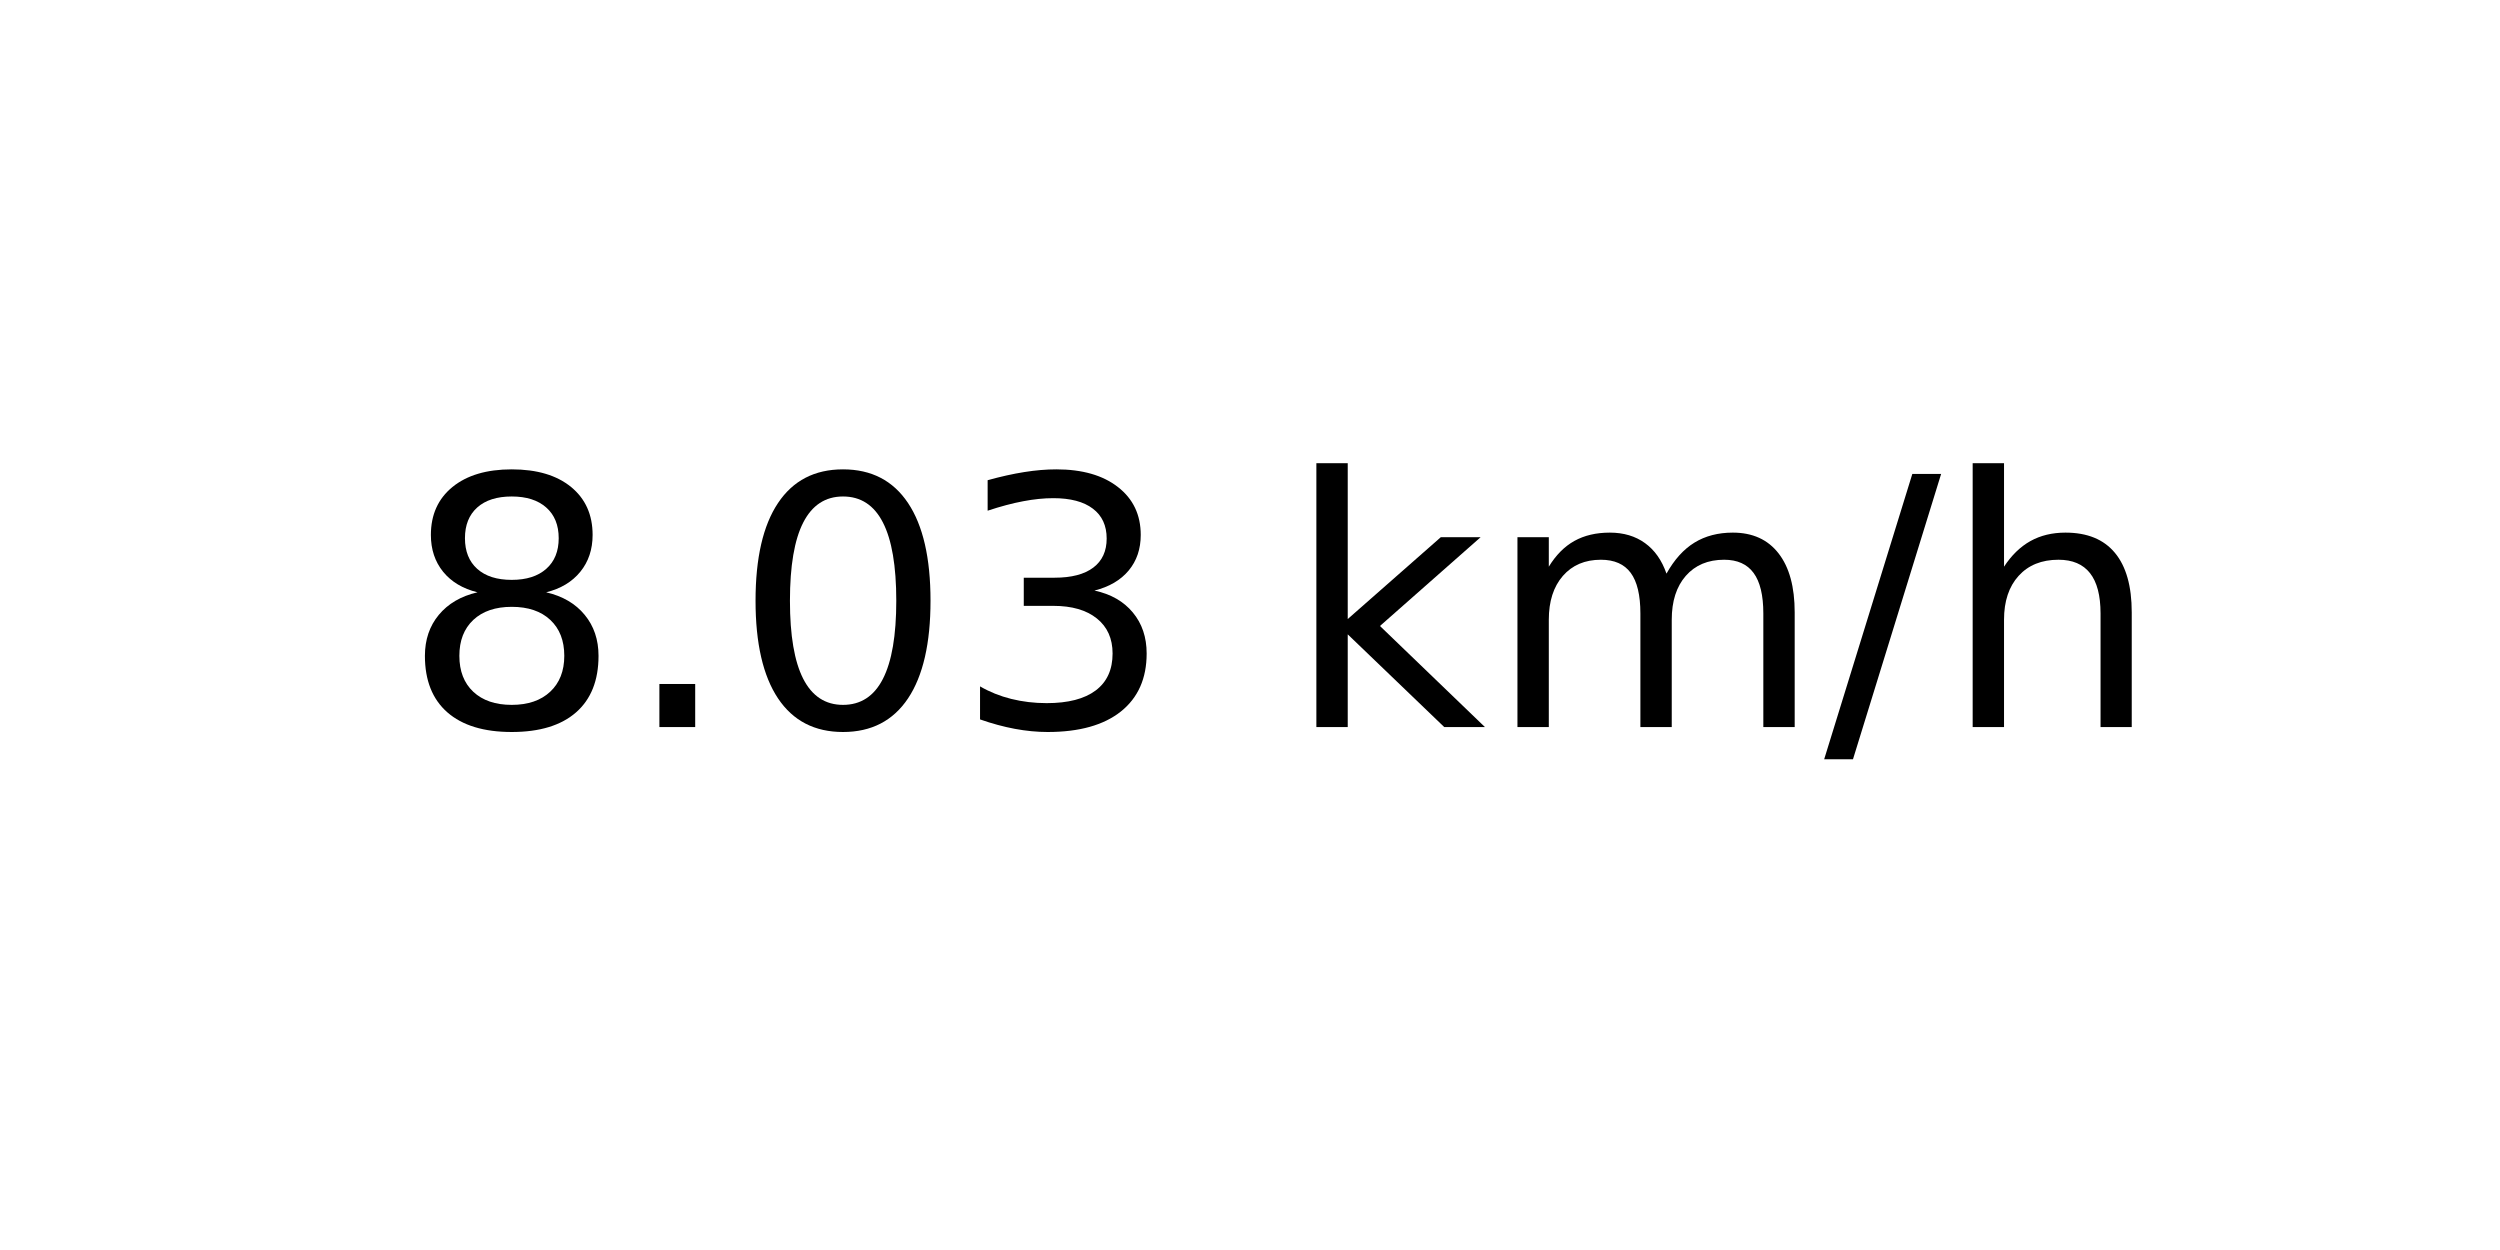
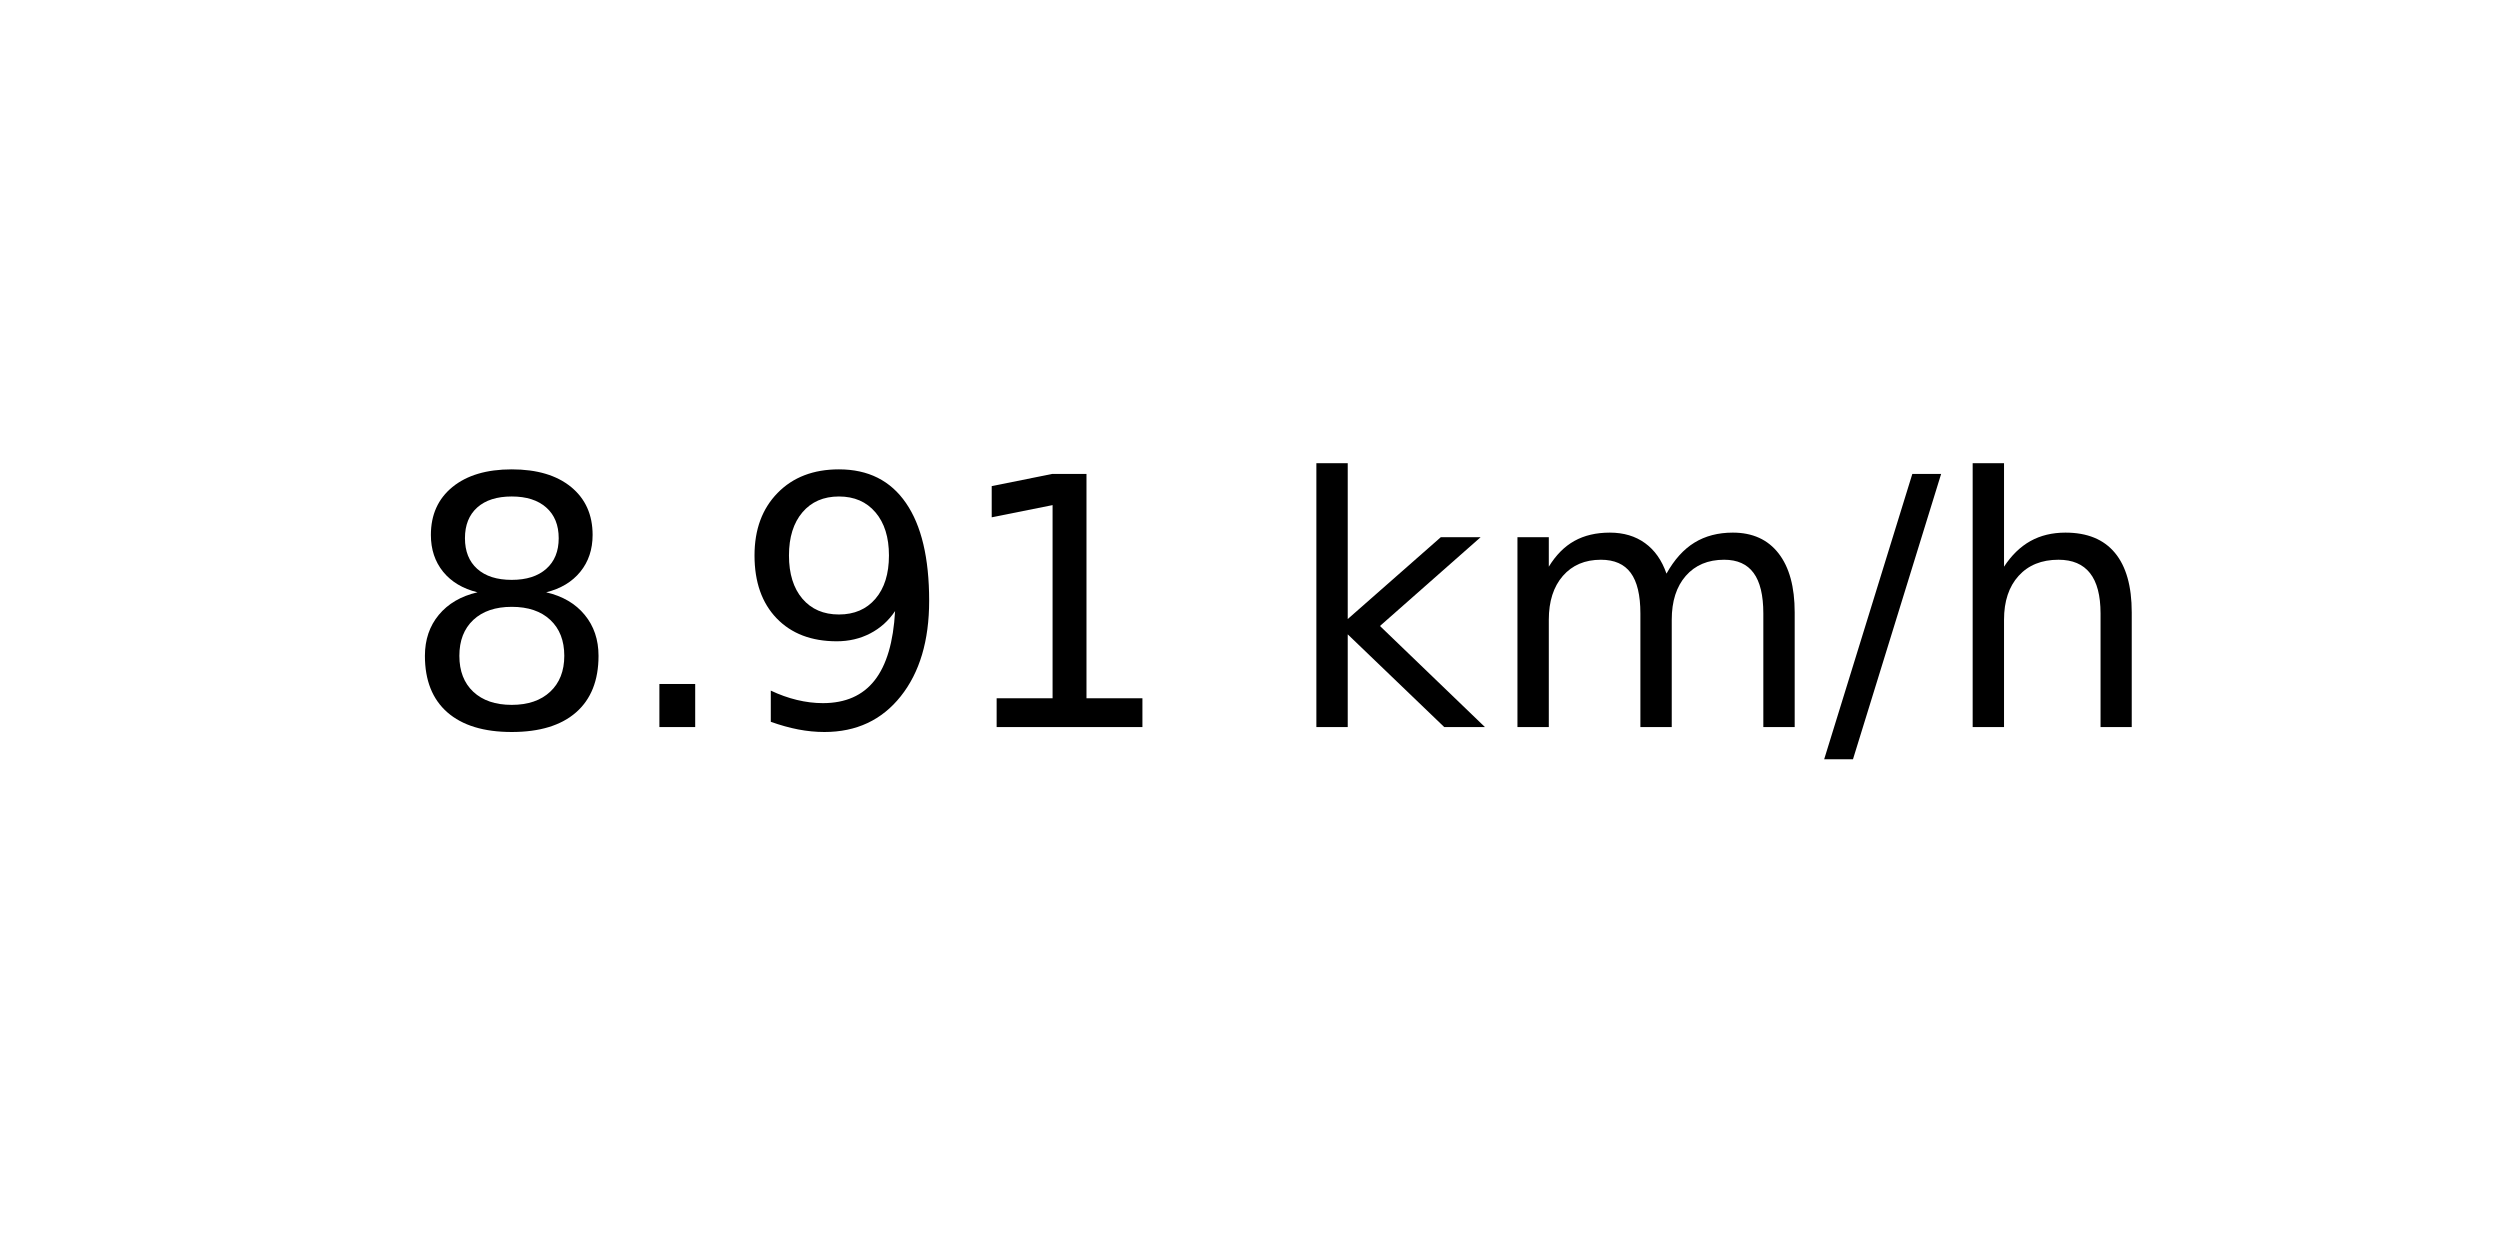
<svg xmlns="http://www.w3.org/2000/svg" xmlns:xlink="http://www.w3.org/1999/xlink" width="72pt" height="36pt" viewBox="0 0 72 36" version="1.1">
  <defs>
    <style type="text/css">*{stroke-linejoin: round; stroke-linecap: butt}</style>
  </defs>
  <g id="figure_1">
    <g id="axes_1">
      <g id="text_1">
        <g transform="translate(11.55937 20.93937) scale(0.1 -0.1)">
          <defs>
            <path id="DejaVuSans-38" d="M 2034 2216  Q 1584 2216 1326 1975  Q 1069 1734 1069 1313  Q 1069 891 1326 650  Q 1584 409 2034 409  Q 2484 409 2743 651  Q 3003 894 3003 1313  Q 3003 1734 2745 1975  Q 2488 2216 2034 2216  z M 1403 2484  Q 997 2584 770 2862  Q 544 3141 544 3541  Q 544 4100 942 4425  Q 1341 4750 2034 4750  Q 2731 4750 3128 4425  Q 3525 4100 3525 3541  Q 3525 3141 3298 2862  Q 3072 2584 2669 2484  Q 3125 2378 3379 2068  Q 3634 1759 3634 1313  Q 3634 634 3220 271  Q 2806 -91 2034 -91  Q 1263 -91 848 271  Q 434 634 434 1313  Q 434 1759 690 2068  Q 947 2378 1403 2484  z M 1172 3481  Q 1172 3119 1398 2916  Q 1625 2713 2034 2713  Q 2441 2713 2670 2916  Q 2900 3119 2900 3481  Q 2900 3844 2670 4047  Q 2441 4250 2034 4250  Q 1625 4250 1398 4047  Q 1172 3844 1172 3481  z " transform="scale(0.015625)" />
            <path id="DejaVuSans-2e" d="M 684 794  L 1344 794  L 1344 0  L 684 0  L 684 794  z " transform="scale(0.015625)" />
-             <path id="DejaVuSans-30" d="M 2034 4250  Q 1547 4250 1301 3770  Q 1056 3291 1056 2328  Q 1056 1369 1301 889  Q 1547 409 2034 409  Q 2525 409 2770 889  Q 3016 1369 3016 2328  Q 3016 3291 2770 3770  Q 2525 4250 2034 4250  z M 2034 4750  Q 2819 4750 3233 4129  Q 3647 3509 3647 2328  Q 3647 1150 3233 529  Q 2819 -91 2034 -91  Q 1250 -91 836 529  Q 422 1150 422 2328  Q 422 3509 836 4129  Q 1250 4750 2034 4750  z " transform="scale(0.015625)" />
-             <path id="DejaVuSans-33" d="M 2597 2516  Q 3050 2419 3304 2112  Q 3559 1806 3559 1356  Q 3559 666 3084 287  Q 2609 -91 1734 -91  Q 1441 -91 1130 -33  Q 819 25 488 141  L 488 750  Q 750 597 1062 519  Q 1375 441 1716 441  Q 2309 441 2620 675  Q 2931 909 2931 1356  Q 2931 1769 2642 2001  Q 2353 2234 1838 2234  L 1294 2234  L 1294 2753  L 1863 2753  Q 2328 2753 2575 2939  Q 2822 3125 2822 3475  Q 2822 3834 2567 4026  Q 2313 4219 1838 4219  Q 1578 4219 1281 4162  Q 984 4106 628 3988  L 628 4550  Q 988 4650 1302 4700  Q 1616 4750 1894 4750  Q 2613 4750 3031 4423  Q 3450 4097 3450 3541  Q 3450 3153 3228 2886  Q 3006 2619 2597 2516  z " transform="scale(0.015625)" />
+             <path id="DejaVuSans-39" d="M 703 97  L 703 672  Q 941 559 1184 500  Q 1428 441 1663 441  Q 2288 441 2617 861  Q 2947 1281 2994 2138  Q 2813 1869 2534 1725  Q 2256 1581 1919 1581  Q 1219 1581 811 2004  Q 403 2428 403 3163  Q 403 3881 828 4315  Q 1253 4750 1959 4750  Q 2769 4750 3195 4129  Q 3622 3509 3622 2328  Q 3622 1225 3098 567  Q 2575 -91 1691 -91  Q 1453 -91 1209 -44  Q 966 3 703 97  z M 1959 2075  Q 2384 2075 2632 2365  Q 2881 2656 2881 3163  Q 2881 3666 2632 3958  Q 2384 4250 1959 4250  Q 1534 4250 1286 3958  Q 1038 3666 1038 3163  Q 1038 2656 1286 2365  Q 1534 2075 1959 2075  z " transform="scale(0.015625)" />
+             <path id="DejaVuSans-31" d="M 794 531  L 1825 531  L 1825 4091  L 703 3866  L 703 4441  L 1819 4666  L 2450 4666  L 2450 531  L 3481 531  L 3481 0  L 794 0  L 794 531  z " transform="scale(0.015625)" />
            <path id="DejaVuSans-20" transform="scale(0.015625)" />
            <path id="DejaVuSans-6b" d="M 581 4863  L 1159 4863  L 1159 1991  L 2875 3500  L 3609 3500  L 1753 1863  L 3688 0  L 2938 0  L 1159 1709  L 1159 0  L 581 0  L 581 4863  z " transform="scale(0.015625)" />
            <path id="DejaVuSans-6d" d="M 3328 2828  Q 3544 3216 3844 3400  Q 4144 3584 4550 3584  Q 5097 3584 5394 3201  Q 5691 2819 5691 2113  L 5691 0  L 5113 0  L 5113 2094  Q 5113 2597 4934 2840  Q 4756 3084 4391 3084  Q 3944 3084 3684 2787  Q 3425 2491 3425 1978  L 3425 0  L 2847 0  L 2847 2094  Q 2847 2600 2669 2842  Q 2491 3084 2119 3084  Q 1678 3084 1418 2786  Q 1159 2488 1159 1978  L 1159 0  L 581 0  L 581 3500  L 1159 3500  L 1159 2956  Q 1356 3278 1631 3431  Q 1906 3584 2284 3584  Q 2666 3584 2933 3390  Q 3200 3197 3328 2828  z " transform="scale(0.015625)" />
            <path id="DejaVuSans-2f" d="M 1625 4666  L 2156 4666  L 531 -594  L 0 -594  L 1625 4666  z " transform="scale(0.015625)" />
            <path id="DejaVuSans-68" d="M 3513 2113  L 3513 0  L 2938 0  L 2938 2094  Q 2938 2591 2744 2837  Q 2550 3084 2163 3084  Q 1697 3084 1428 2787  Q 1159 2491 1159 1978  L 1159 0  L 581 0  L 581 4863  L 1159 4863  L 1159 2956  Q 1366 3272 1645 3428  Q 1925 3584 2291 3584  Q 2894 3584 3203 3211  Q 3513 2838 3513 2113  z " transform="scale(0.015625)" />
          </defs>
          <use xlink:href="#DejaVuSans-38" />
          <use xlink:href="#DejaVuSans-2e" x="63.623" />
-           <use xlink:href="#DejaVuSans-30" x="95.41" />
-           <use xlink:href="#DejaVuSans-33" x="159.033" />
+           <use xlink:href="#DejaVuSans-39" x="95.41" />
+           <use xlink:href="#DejaVuSans-31" x="159.033" />
          <use xlink:href="#DejaVuSans-20" x="222.656" />
          <use xlink:href="#DejaVuSans-6b" x="254.443" />
          <use xlink:href="#DejaVuSans-6d" x="312.354" />
          <use xlink:href="#DejaVuSans-2f" x="409.766" />
          <use xlink:href="#DejaVuSans-68" x="443.457" />
        </g>
      </g>
    </g>
  </g>
</svg>
